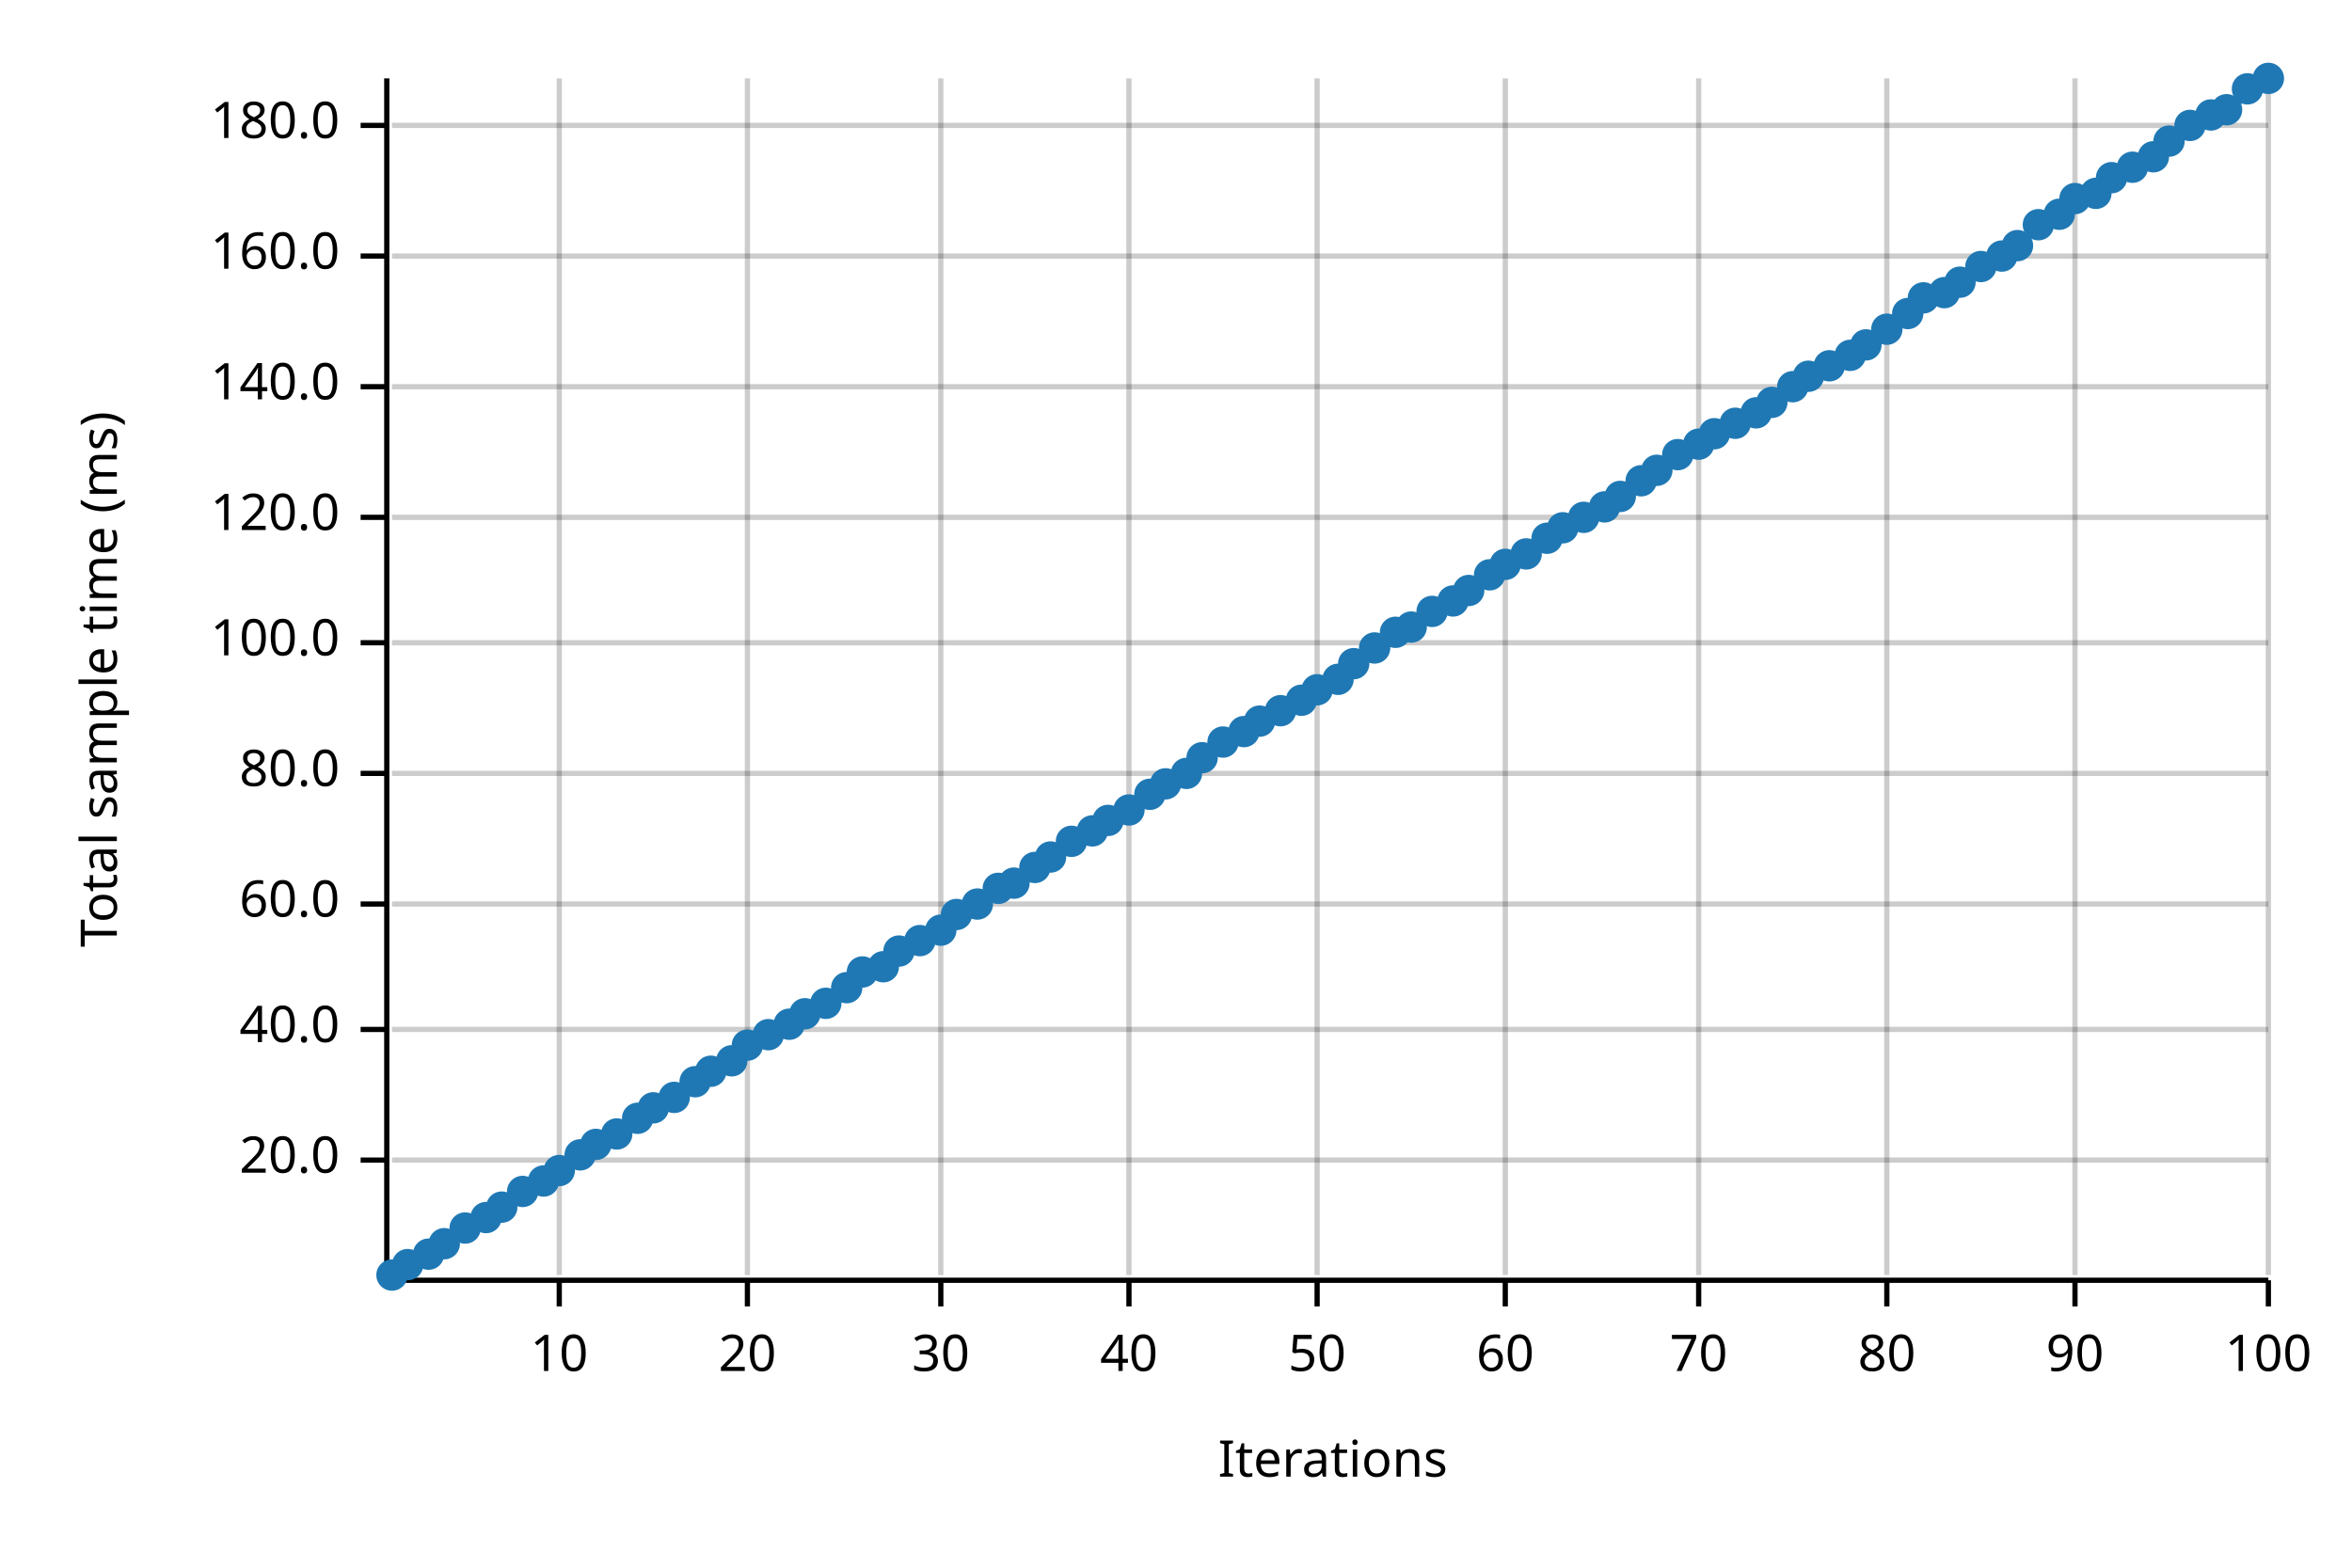
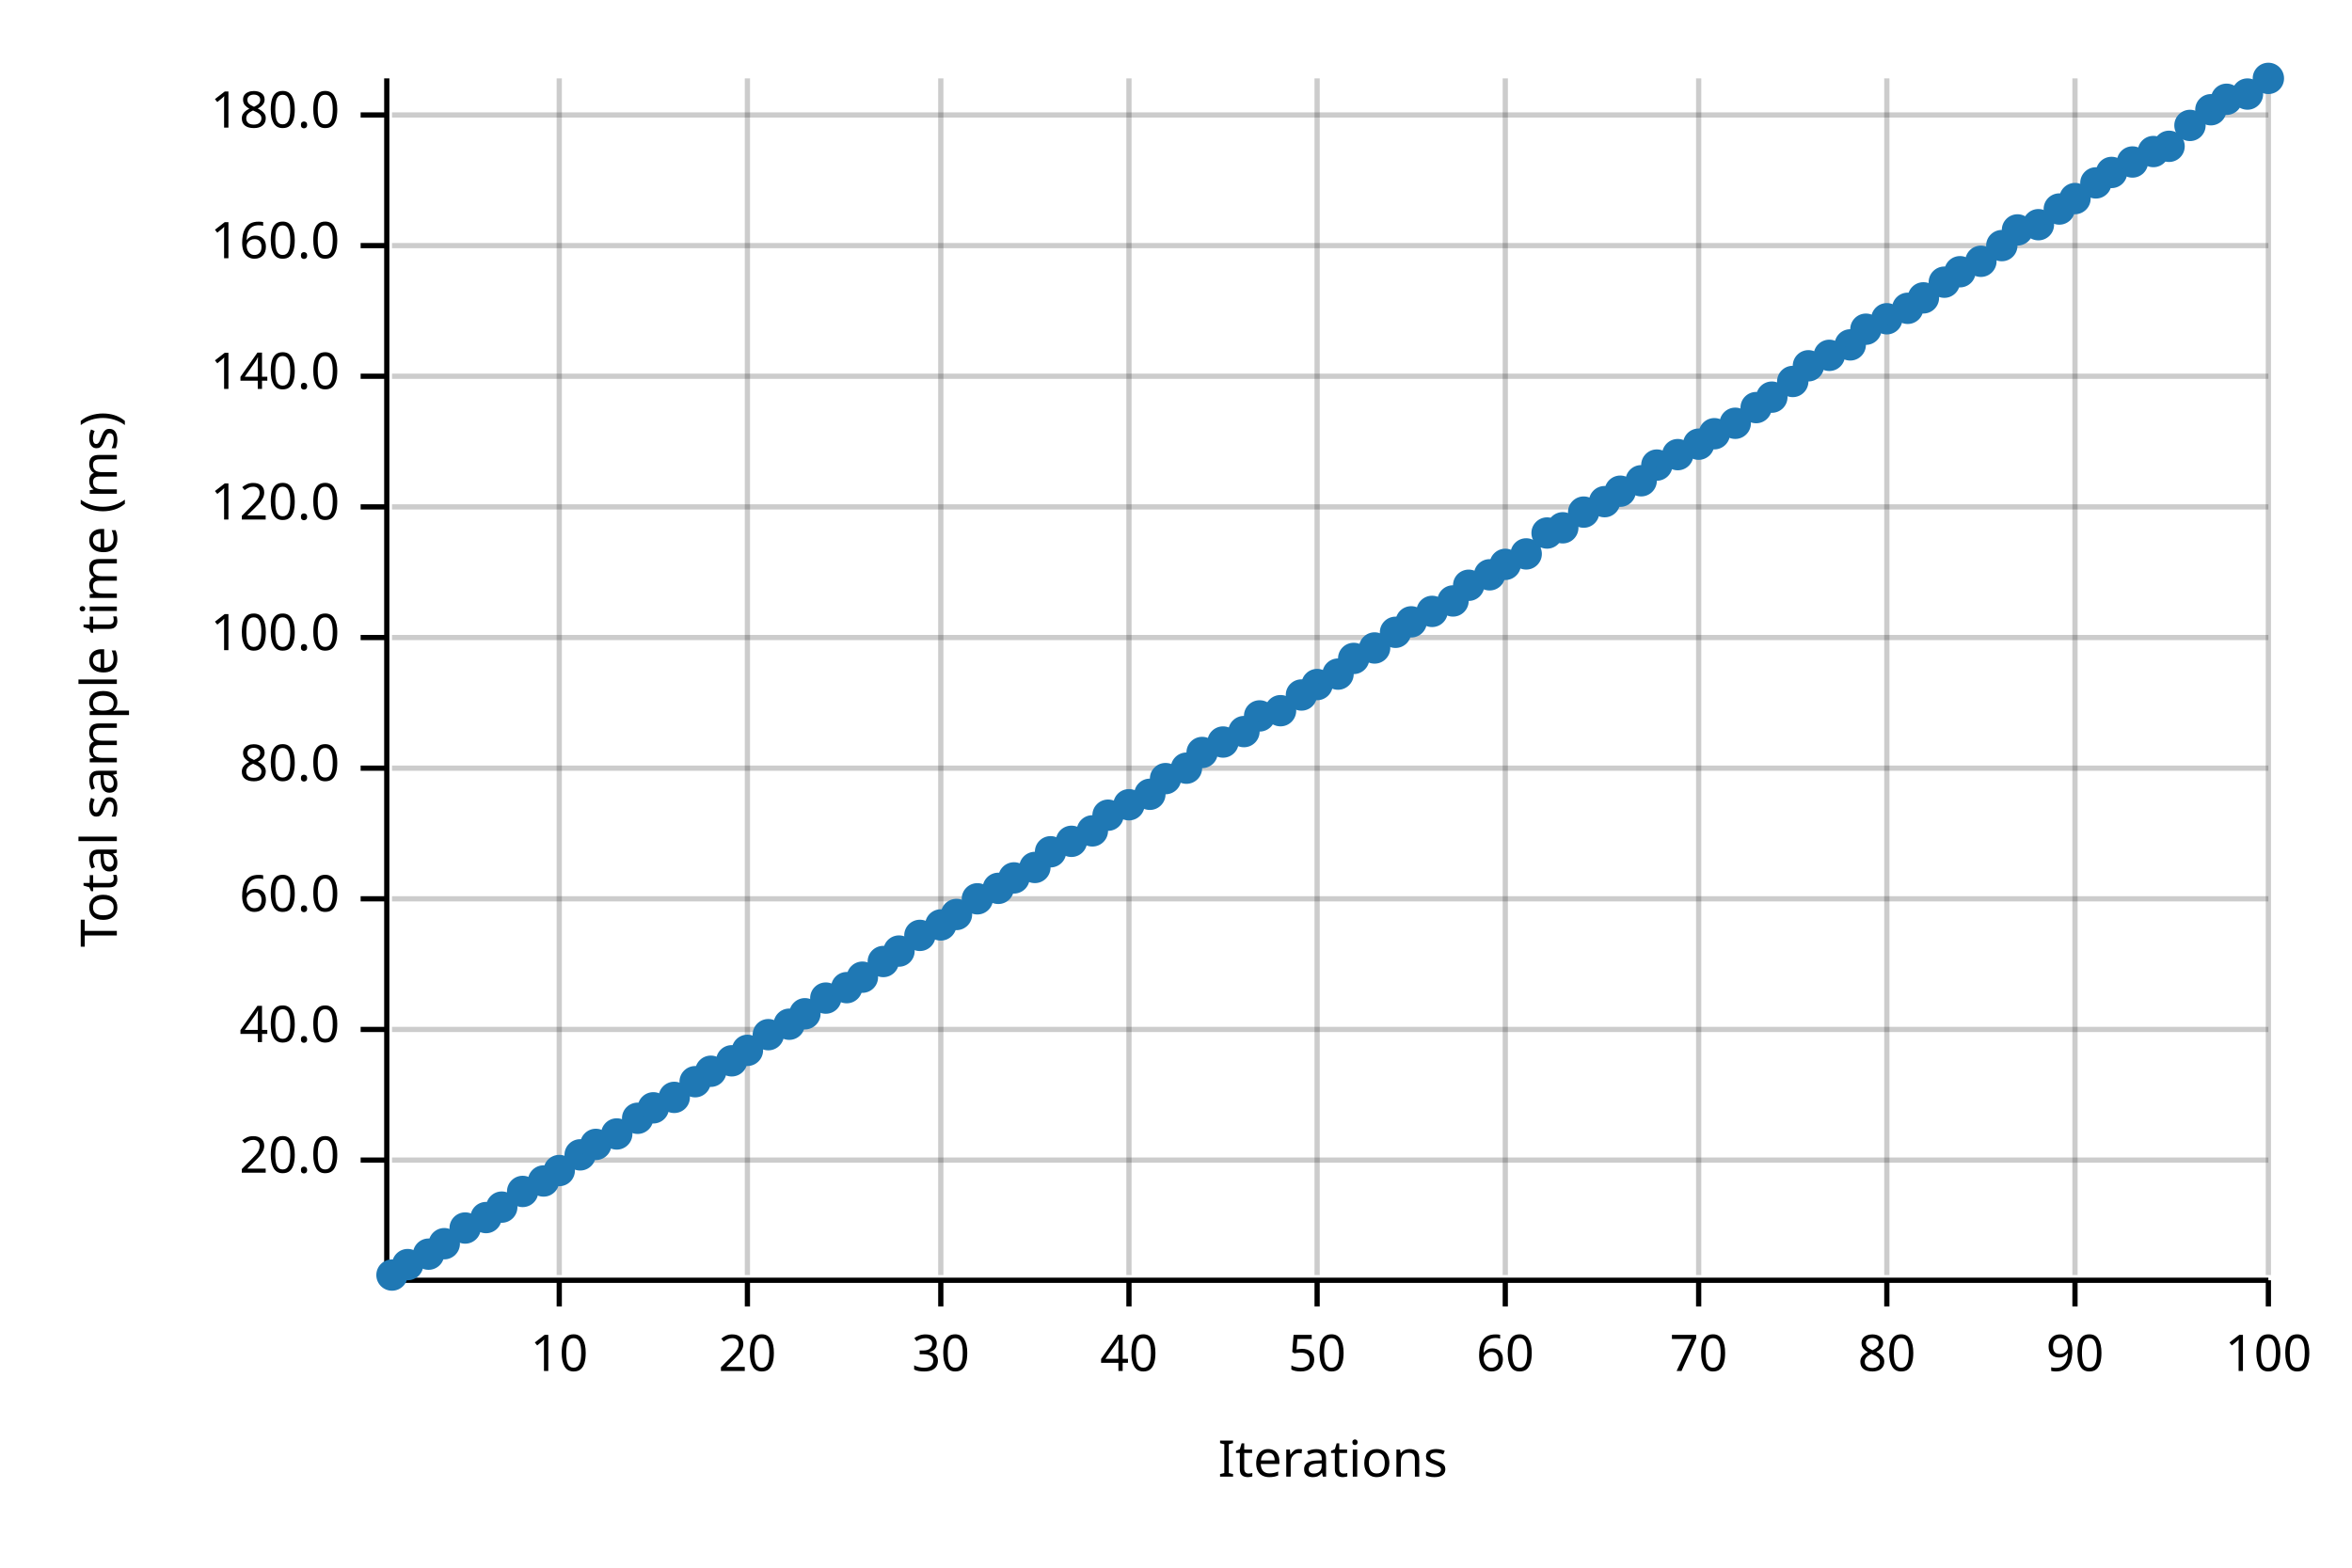
<svg xmlns="http://www.w3.org/2000/svg" width="450" height="300" viewBox="0 0 450 300">
  <text x="15" y="130" dy="0.76em" text-anchor="middle" font-family="sans-serif" font-size="9.677" opacity="1" fill="#000000" transform="rotate(270, 15, 130)">
Total sample time (ms)
</text>
  <text x="255" y="285" dy="-0.5ex" text-anchor="middle" font-family="sans-serif" font-size="9.677" opacity="1" fill="#000000">
Iterations
</text>
  <line opacity="0.2" stroke="#000000" stroke-width="1" x1="107" y1="244" x2="107" y2="15" />
  <line opacity="0.2" stroke="#000000" stroke-width="1" x1="143" y1="244" x2="143" y2="15" />
  <line opacity="0.2" stroke="#000000" stroke-width="1" x1="180" y1="244" x2="180" y2="15" />
  <line opacity="0.2" stroke="#000000" stroke-width="1" x1="216" y1="244" x2="216" y2="15" />
  <line opacity="0.2" stroke="#000000" stroke-width="1" x1="252" y1="244" x2="252" y2="15" />
  <line opacity="0.2" stroke="#000000" stroke-width="1" x1="288" y1="244" x2="288" y2="15" />
  <line opacity="0.2" stroke="#000000" stroke-width="1" x1="325" y1="244" x2="325" y2="15" />
  <line opacity="0.2" stroke="#000000" stroke-width="1" x1="361" y1="244" x2="361" y2="15" />
  <line opacity="0.2" stroke="#000000" stroke-width="1" x1="397" y1="244" x2="397" y2="15" />
  <line opacity="0.2" stroke="#000000" stroke-width="1" x1="434" y1="244" x2="434" y2="15" />
  <line opacity="0.2" stroke="#000000" stroke-width="1" x1="75" y1="222" x2="434" y2="222" />
  <line opacity="0.2" stroke="#000000" stroke-width="1" x1="75" y1="197" x2="434" y2="197" />
-   <line opacity="0.2" stroke="#000000" stroke-width="1" x1="75" y1="173" x2="434" y2="173" />
-   <line opacity="0.2" stroke="#000000" stroke-width="1" x1="75" y1="148" x2="434" y2="148" />
-   <line opacity="0.2" stroke="#000000" stroke-width="1" x1="75" y1="123" x2="434" y2="123" />
-   <line opacity="0.2" stroke="#000000" stroke-width="1" x1="75" y1="99" x2="434" y2="99" />
-   <line opacity="0.2" stroke="#000000" stroke-width="1" x1="75" y1="74" x2="434" y2="74" />
-   <line opacity="0.2" stroke="#000000" stroke-width="1" x1="75" y1="49" x2="434" y2="49" />
-   <line opacity="0.2" stroke="#000000" stroke-width="1" x1="75" y1="24" x2="434" y2="24" />
+   <line opacity="0.2" stroke="#000000" stroke-width="1" x1="75" y1="172" x2="434" y2="172" />
+   <line opacity="0.2" stroke="#000000" stroke-width="1" x1="75" y1="147" x2="434" y2="147" />
+   <line opacity="0.2" stroke="#000000" stroke-width="1" x1="75" y1="122" x2="434" y2="122" />
+   <line opacity="0.2" stroke="#000000" stroke-width="1" x1="75" y1="97" x2="434" y2="97" />
+   <line opacity="0.2" stroke="#000000" stroke-width="1" x1="75" y1="72" x2="434" y2="72" />
+   <line opacity="0.2" stroke="#000000" stroke-width="1" x1="75" y1="47" x2="434" y2="47" />
+   <line opacity="0.2" stroke="#000000" stroke-width="1" x1="75" y1="22" x2="434" y2="22" />
  <polyline fill="none" opacity="1" stroke="#000000" stroke-width="1" points="74,15 74,244 " />
  <text x="65" y="222" dy="0.5ex" text-anchor="end" font-family="sans-serif" font-size="9.677" opacity="1" fill="#000000">
20.0
</text>
  <polyline fill="none" opacity="1" stroke="#000000" stroke-width="1" points="69,222 74,222 " />
  <text x="65" y="197" dy="0.5ex" text-anchor="end" font-family="sans-serif" font-size="9.677" opacity="1" fill="#000000">
40.0
</text>
  <polyline fill="none" opacity="1" stroke="#000000" stroke-width="1" points="69,197 74,197 " />
-   <text x="65" y="173" dy="0.5ex" text-anchor="end" font-family="sans-serif" font-size="9.677" opacity="1" fill="#000000">
+   <text x="65" y="172" dy="0.5ex" text-anchor="end" font-family="sans-serif" font-size="9.677" opacity="1" fill="#000000">
60.0
</text>
-   <polyline fill="none" opacity="1" stroke="#000000" stroke-width="1" points="69,173 74,173 " />
-   <text x="65" y="148" dy="0.5ex" text-anchor="end" font-family="sans-serif" font-size="9.677" opacity="1" fill="#000000">
+   <polyline fill="none" opacity="1" stroke="#000000" stroke-width="1" points="69,172 74,172 " />
+   <text x="65" y="147" dy="0.5ex" text-anchor="end" font-family="sans-serif" font-size="9.677" opacity="1" fill="#000000">
80.0
</text>
-   <polyline fill="none" opacity="1" stroke="#000000" stroke-width="1" points="69,148 74,148 " />
-   <text x="65" y="123" dy="0.5ex" text-anchor="end" font-family="sans-serif" font-size="9.677" opacity="1" fill="#000000">
+   <polyline fill="none" opacity="1" stroke="#000000" stroke-width="1" points="69,147 74,147 " />
+   <text x="65" y="122" dy="0.5ex" text-anchor="end" font-family="sans-serif" font-size="9.677" opacity="1" fill="#000000">
100.0
</text>
-   <polyline fill="none" opacity="1" stroke="#000000" stroke-width="1" points="69,123 74,123 " />
-   <text x="65" y="99" dy="0.5ex" text-anchor="end" font-family="sans-serif" font-size="9.677" opacity="1" fill="#000000">
+   <polyline fill="none" opacity="1" stroke="#000000" stroke-width="1" points="69,122 74,122 " />
+   <text x="65" y="97" dy="0.5ex" text-anchor="end" font-family="sans-serif" font-size="9.677" opacity="1" fill="#000000">
120.0
</text>
-   <polyline fill="none" opacity="1" stroke="#000000" stroke-width="1" points="69,99 74,99 " />
-   <text x="65" y="74" dy="0.5ex" text-anchor="end" font-family="sans-serif" font-size="9.677" opacity="1" fill="#000000">
+   <polyline fill="none" opacity="1" stroke="#000000" stroke-width="1" points="69,97 74,97 " />
+   <text x="65" y="72" dy="0.5ex" text-anchor="end" font-family="sans-serif" font-size="9.677" opacity="1" fill="#000000">
140.0
</text>
-   <polyline fill="none" opacity="1" stroke="#000000" stroke-width="1" points="69,74 74,74 " />
-   <text x="65" y="49" dy="0.5ex" text-anchor="end" font-family="sans-serif" font-size="9.677" opacity="1" fill="#000000">
+   <polyline fill="none" opacity="1" stroke="#000000" stroke-width="1" points="69,72 74,72 " />
+   <text x="65" y="47" dy="0.5ex" text-anchor="end" font-family="sans-serif" font-size="9.677" opacity="1" fill="#000000">
160.0
</text>
-   <polyline fill="none" opacity="1" stroke="#000000" stroke-width="1" points="69,49 74,49 " />
-   <text x="65" y="24" dy="0.5ex" text-anchor="end" font-family="sans-serif" font-size="9.677" opacity="1" fill="#000000">
+   <polyline fill="none" opacity="1" stroke="#000000" stroke-width="1" points="69,47 74,47 " />
+   <text x="65" y="22" dy="0.5ex" text-anchor="end" font-family="sans-serif" font-size="9.677" opacity="1" fill="#000000">
180.0
</text>
-   <polyline fill="none" opacity="1" stroke="#000000" stroke-width="1" points="69,24 74,24 " />
+   <polyline fill="none" opacity="1" stroke="#000000" stroke-width="1" points="69,22 74,22 " />
  <polyline fill="none" opacity="1" stroke="#000000" stroke-width="1" points="75,245 434,245 " />
  <text x="107" y="255" dy="0.76em" text-anchor="middle" font-family="sans-serif" font-size="9.677" opacity="1" fill="#000000">
10
</text>
  <polyline fill="none" opacity="1" stroke="#000000" stroke-width="1" points="107,245 107,250 " />
  <text x="143" y="255" dy="0.76em" text-anchor="middle" font-family="sans-serif" font-size="9.677" opacity="1" fill="#000000">
20
</text>
  <polyline fill="none" opacity="1" stroke="#000000" stroke-width="1" points="143,245 143,250 " />
  <text x="180" y="255" dy="0.76em" text-anchor="middle" font-family="sans-serif" font-size="9.677" opacity="1" fill="#000000">
30
</text>
  <polyline fill="none" opacity="1" stroke="#000000" stroke-width="1" points="180,245 180,250 " />
  <text x="216" y="255" dy="0.76em" text-anchor="middle" font-family="sans-serif" font-size="9.677" opacity="1" fill="#000000">
40
</text>
  <polyline fill="none" opacity="1" stroke="#000000" stroke-width="1" points="216,245 216,250 " />
  <text x="252" y="255" dy="0.76em" text-anchor="middle" font-family="sans-serif" font-size="9.677" opacity="1" fill="#000000">
50
</text>
  <polyline fill="none" opacity="1" stroke="#000000" stroke-width="1" points="252,245 252,250 " />
  <text x="288" y="255" dy="0.76em" text-anchor="middle" font-family="sans-serif" font-size="9.677" opacity="1" fill="#000000">
60
</text>
  <polyline fill="none" opacity="1" stroke="#000000" stroke-width="1" points="288,245 288,250 " />
  <text x="325" y="255" dy="0.76em" text-anchor="middle" font-family="sans-serif" font-size="9.677" opacity="1" fill="#000000">
70
</text>
  <polyline fill="none" opacity="1" stroke="#000000" stroke-width="1" points="325,245 325,250 " />
  <text x="361" y="255" dy="0.76em" text-anchor="middle" font-family="sans-serif" font-size="9.677" opacity="1" fill="#000000">
80
</text>
  <polyline fill="none" opacity="1" stroke="#000000" stroke-width="1" points="361,245 361,250 " />
  <text x="397" y="255" dy="0.76em" text-anchor="middle" font-family="sans-serif" font-size="9.677" opacity="1" fill="#000000">
90
</text>
  <polyline fill="none" opacity="1" stroke="#000000" stroke-width="1" points="397,245 397,250 " />
  <text x="434" y="255" dy="0.76em" text-anchor="middle" font-family="sans-serif" font-size="9.677" opacity="1" fill="#000000">
100
</text>
  <polyline fill="none" opacity="1" stroke="#000000" stroke-width="1" points="434,245 434,250 " />
  <circle cx="75" cy="244" r="3" opacity="1" fill="#1F78B4" stroke="none" stroke-width="1" />
  <circle cx="78" cy="242" r="3" opacity="1" fill="#1F78B4" stroke="none" stroke-width="1" />
  <circle cx="82" cy="240" r="3" opacity="1" fill="#1F78B4" stroke="none" stroke-width="1" />
  <circle cx="85" cy="238" r="3" opacity="1" fill="#1F78B4" stroke="none" stroke-width="1" />
  <circle cx="89" cy="235" r="3" opacity="1" fill="#1F78B4" stroke="none" stroke-width="1" />
  <circle cx="93" cy="233" r="3" opacity="1" fill="#1F78B4" stroke="none" stroke-width="1" />
  <circle cx="96" cy="231" r="3" opacity="1" fill="#1F78B4" stroke="none" stroke-width="1" />
  <circle cx="100" cy="228" r="3" opacity="1" fill="#1F78B4" stroke="none" stroke-width="1" />
  <circle cx="104" cy="226" r="3" opacity="1" fill="#1F78B4" stroke="none" stroke-width="1" />
  <circle cx="107" cy="224" r="3" opacity="1" fill="#1F78B4" stroke="none" stroke-width="1" />
  <circle cx="111" cy="221" r="3" opacity="1" fill="#1F78B4" stroke="none" stroke-width="1" />
  <circle cx="114" cy="219" r="3" opacity="1" fill="#1F78B4" stroke="none" stroke-width="1" />
  <circle cx="118" cy="217" r="3" opacity="1" fill="#1F78B4" stroke="none" stroke-width="1" />
  <circle cx="122" cy="214" r="3" opacity="1" fill="#1F78B4" stroke="none" stroke-width="1" />
  <circle cx="125" cy="212" r="3" opacity="1" fill="#1F78B4" stroke="none" stroke-width="1" />
  <circle cx="129" cy="210" r="3" opacity="1" fill="#1F78B4" stroke="none" stroke-width="1" />
  <circle cx="133" cy="207" r="3" opacity="1" fill="#1F78B4" stroke="none" stroke-width="1" />
  <circle cx="136" cy="205" r="3" opacity="1" fill="#1F78B4" stroke="none" stroke-width="1" />
  <circle cx="140" cy="203" r="3" opacity="1" fill="#1F78B4" stroke="none" stroke-width="1" />
-   <circle cx="143" cy="200" r="3" opacity="1" fill="#1F78B4" stroke="none" stroke-width="1" />
+   <circle cx="143" cy="201" r="3" opacity="1" fill="#1F78B4" stroke="none" stroke-width="1" />
  <circle cx="147" cy="198" r="3" opacity="1" fill="#1F78B4" stroke="none" stroke-width="1" />
  <circle cx="151" cy="196" r="3" opacity="1" fill="#1F78B4" stroke="none" stroke-width="1" />
  <circle cx="154" cy="194" r="3" opacity="1" fill="#1F78B4" stroke="none" stroke-width="1" />
-   <circle cx="158" cy="192" r="3" opacity="1" fill="#1F78B4" stroke="none" stroke-width="1" />
+   <circle cx="158" cy="191" r="3" opacity="1" fill="#1F78B4" stroke="none" stroke-width="1" />
  <circle cx="162" cy="189" r="3" opacity="1" fill="#1F78B4" stroke="none" stroke-width="1" />
-   <circle cx="165" cy="186" r="3" opacity="1" fill="#1F78B4" stroke="none" stroke-width="1" />
-   <circle cx="169" cy="185" r="3" opacity="1" fill="#1F78B4" stroke="none" stroke-width="1" />
+   <circle cx="165" cy="187" r="3" opacity="1" fill="#1F78B4" stroke="none" stroke-width="1" />
+   <circle cx="169" cy="184" r="3" opacity="1" fill="#1F78B4" stroke="none" stroke-width="1" />
  <circle cx="172" cy="182" r="3" opacity="1" fill="#1F78B4" stroke="none" stroke-width="1" />
-   <circle cx="176" cy="180" r="3" opacity="1" fill="#1F78B4" stroke="none" stroke-width="1" />
-   <circle cx="180" cy="178" r="3" opacity="1" fill="#1F78B4" stroke="none" stroke-width="1" />
+   <circle cx="176" cy="179" r="3" opacity="1" fill="#1F78B4" stroke="none" stroke-width="1" />
+   <circle cx="180" cy="177" r="3" opacity="1" fill="#1F78B4" stroke="none" stroke-width="1" />
  <circle cx="183" cy="175" r="3" opacity="1" fill="#1F78B4" stroke="none" stroke-width="1" />
-   <circle cx="187" cy="173" r="3" opacity="1" fill="#1F78B4" stroke="none" stroke-width="1" />
+   <circle cx="187" cy="172" r="3" opacity="1" fill="#1F78B4" stroke="none" stroke-width="1" />
  <circle cx="191" cy="170" r="3" opacity="1" fill="#1F78B4" stroke="none" stroke-width="1" />
-   <circle cx="194" cy="169" r="3" opacity="1" fill="#1F78B4" stroke="none" stroke-width="1" />
+   <circle cx="194" cy="168" r="3" opacity="1" fill="#1F78B4" stroke="none" stroke-width="1" />
  <circle cx="198" cy="166" r="3" opacity="1" fill="#1F78B4" stroke="none" stroke-width="1" />
-   <circle cx="201" cy="164" r="3" opacity="1" fill="#1F78B4" stroke="none" stroke-width="1" />
+   <circle cx="201" cy="163" r="3" opacity="1" fill="#1F78B4" stroke="none" stroke-width="1" />
  <circle cx="205" cy="161" r="3" opacity="1" fill="#1F78B4" stroke="none" stroke-width="1" />
  <circle cx="209" cy="159" r="3" opacity="1" fill="#1F78B4" stroke="none" stroke-width="1" />
-   <circle cx="212" cy="157" r="3" opacity="1" fill="#1F78B4" stroke="none" stroke-width="1" />
-   <circle cx="216" cy="155" r="3" opacity="1" fill="#1F78B4" stroke="none" stroke-width="1" />
+   <circle cx="212" cy="156" r="3" opacity="1" fill="#1F78B4" stroke="none" stroke-width="1" />
+   <circle cx="216" cy="154" r="3" opacity="1" fill="#1F78B4" stroke="none" stroke-width="1" />
  <circle cx="220" cy="152" r="3" opacity="1" fill="#1F78B4" stroke="none" stroke-width="1" />
-   <circle cx="223" cy="150" r="3" opacity="1" fill="#1F78B4" stroke="none" stroke-width="1" />
-   <circle cx="227" cy="148" r="3" opacity="1" fill="#1F78B4" stroke="none" stroke-width="1" />
-   <circle cx="230" cy="145" r="3" opacity="1" fill="#1F78B4" stroke="none" stroke-width="1" />
+   <circle cx="223" cy="149" r="3" opacity="1" fill="#1F78B4" stroke="none" stroke-width="1" />
+   <circle cx="227" cy="147" r="3" opacity="1" fill="#1F78B4" stroke="none" stroke-width="1" />
+   <circle cx="230" cy="144" r="3" opacity="1" fill="#1F78B4" stroke="none" stroke-width="1" />
  <circle cx="234" cy="142" r="3" opacity="1" fill="#1F78B4" stroke="none" stroke-width="1" />
  <circle cx="238" cy="140" r="3" opacity="1" fill="#1F78B4" stroke="none" stroke-width="1" />
-   <circle cx="241" cy="138" r="3" opacity="1" fill="#1F78B4" stroke="none" stroke-width="1" />
+   <circle cx="241" cy="137" r="3" opacity="1" fill="#1F78B4" stroke="none" stroke-width="1" />
  <circle cx="245" cy="136" r="3" opacity="1" fill="#1F78B4" stroke="none" stroke-width="1" />
-   <circle cx="249" cy="134" r="3" opacity="1" fill="#1F78B4" stroke="none" stroke-width="1" />
-   <circle cx="252" cy="132" r="3" opacity="1" fill="#1F78B4" stroke="none" stroke-width="1" />
-   <circle cx="256" cy="130" r="3" opacity="1" fill="#1F78B4" stroke="none" stroke-width="1" />
-   <circle cx="259" cy="127" r="3" opacity="1" fill="#1F78B4" stroke="none" stroke-width="1" />
+   <circle cx="249" cy="133" r="3" opacity="1" fill="#1F78B4" stroke="none" stroke-width="1" />
+   <circle cx="252" cy="131" r="3" opacity="1" fill="#1F78B4" stroke="none" stroke-width="1" />
+   <circle cx="256" cy="129" r="3" opacity="1" fill="#1F78B4" stroke="none" stroke-width="1" />
+   <circle cx="259" cy="126" r="3" opacity="1" fill="#1F78B4" stroke="none" stroke-width="1" />
  <circle cx="263" cy="124" r="3" opacity="1" fill="#1F78B4" stroke="none" stroke-width="1" />
  <circle cx="267" cy="121" r="3" opacity="1" fill="#1F78B4" stroke="none" stroke-width="1" />
-   <circle cx="270" cy="120" r="3" opacity="1" fill="#1F78B4" stroke="none" stroke-width="1" />
+   <circle cx="270" cy="119" r="3" opacity="1" fill="#1F78B4" stroke="none" stroke-width="1" />
  <circle cx="274" cy="117" r="3" opacity="1" fill="#1F78B4" stroke="none" stroke-width="1" />
  <circle cx="278" cy="115" r="3" opacity="1" fill="#1F78B4" stroke="none" stroke-width="1" />
-   <circle cx="281" cy="113" r="3" opacity="1" fill="#1F78B4" stroke="none" stroke-width="1" />
+   <circle cx="281" cy="112" r="3" opacity="1" fill="#1F78B4" stroke="none" stroke-width="1" />
  <circle cx="285" cy="110" r="3" opacity="1" fill="#1F78B4" stroke="none" stroke-width="1" />
  <circle cx="288" cy="108" r="3" opacity="1" fill="#1F78B4" stroke="none" stroke-width="1" />
  <circle cx="292" cy="106" r="3" opacity="1" fill="#1F78B4" stroke="none" stroke-width="1" />
-   <circle cx="296" cy="103" r="3" opacity="1" fill="#1F78B4" stroke="none" stroke-width="1" />
+   <circle cx="296" cy="102" r="3" opacity="1" fill="#1F78B4" stroke="none" stroke-width="1" />
  <circle cx="299" cy="101" r="3" opacity="1" fill="#1F78B4" stroke="none" stroke-width="1" />
-   <circle cx="303" cy="99" r="3" opacity="1" fill="#1F78B4" stroke="none" stroke-width="1" />
-   <circle cx="307" cy="97" r="3" opacity="1" fill="#1F78B4" stroke="none" stroke-width="1" />
-   <circle cx="310" cy="95" r="3" opacity="1" fill="#1F78B4" stroke="none" stroke-width="1" />
+   <circle cx="303" cy="98" r="3" opacity="1" fill="#1F78B4" stroke="none" stroke-width="1" />
+   <circle cx="307" cy="96" r="3" opacity="1" fill="#1F78B4" stroke="none" stroke-width="1" />
+   <circle cx="310" cy="94" r="3" opacity="1" fill="#1F78B4" stroke="none" stroke-width="1" />
  <circle cx="314" cy="92" r="3" opacity="1" fill="#1F78B4" stroke="none" stroke-width="1" />
-   <circle cx="317" cy="90" r="3" opacity="1" fill="#1F78B4" stroke="none" stroke-width="1" />
+   <circle cx="317" cy="89" r="3" opacity="1" fill="#1F78B4" stroke="none" stroke-width="1" />
  <circle cx="321" cy="87" r="3" opacity="1" fill="#1F78B4" stroke="none" stroke-width="1" />
  <circle cx="325" cy="85" r="3" opacity="1" fill="#1F78B4" stroke="none" stroke-width="1" />
  <circle cx="328" cy="83" r="3" opacity="1" fill="#1F78B4" stroke="none" stroke-width="1" />
  <circle cx="332" cy="81" r="3" opacity="1" fill="#1F78B4" stroke="none" stroke-width="1" />
-   <circle cx="336" cy="79" r="3" opacity="1" fill="#1F78B4" stroke="none" stroke-width="1" />
-   <circle cx="339" cy="77" r="3" opacity="1" fill="#1F78B4" stroke="none" stroke-width="1" />
-   <circle cx="343" cy="74" r="3" opacity="1" fill="#1F78B4" stroke="none" stroke-width="1" />
-   <circle cx="346" cy="72" r="3" opacity="1" fill="#1F78B4" stroke="none" stroke-width="1" />
-   <circle cx="350" cy="70" r="3" opacity="1" fill="#1F78B4" stroke="none" stroke-width="1" />
-   <circle cx="354" cy="68" r="3" opacity="1" fill="#1F78B4" stroke="none" stroke-width="1" />
-   <circle cx="357" cy="66" r="3" opacity="1" fill="#1F78B4" stroke="none" stroke-width="1" />
-   <circle cx="361" cy="63" r="3" opacity="1" fill="#1F78B4" stroke="none" stroke-width="1" />
-   <circle cx="365" cy="60" r="3" opacity="1" fill="#1F78B4" stroke="none" stroke-width="1" />
+   <circle cx="336" cy="78" r="3" opacity="1" fill="#1F78B4" stroke="none" stroke-width="1" />
+   <circle cx="339" cy="76" r="3" opacity="1" fill="#1F78B4" stroke="none" stroke-width="1" />
+   <circle cx="343" cy="73" r="3" opacity="1" fill="#1F78B4" stroke="none" stroke-width="1" />
+   <circle cx="346" cy="70" r="3" opacity="1" fill="#1F78B4" stroke="none" stroke-width="1" />
+   <circle cx="350" cy="68" r="3" opacity="1" fill="#1F78B4" stroke="none" stroke-width="1" />
+   <circle cx="354" cy="66" r="3" opacity="1" fill="#1F78B4" stroke="none" stroke-width="1" />
+   <circle cx="357" cy="63" r="3" opacity="1" fill="#1F78B4" stroke="none" stroke-width="1" />
+   <circle cx="361" cy="61" r="3" opacity="1" fill="#1F78B4" stroke="none" stroke-width="1" />
+   <circle cx="365" cy="59" r="3" opacity="1" fill="#1F78B4" stroke="none" stroke-width="1" />
  <circle cx="368" cy="57" r="3" opacity="1" fill="#1F78B4" stroke="none" stroke-width="1" />
-   <circle cx="372" cy="56" r="3" opacity="1" fill="#1F78B4" stroke="none" stroke-width="1" />
-   <circle cx="375" cy="54" r="3" opacity="1" fill="#1F78B4" stroke="none" stroke-width="1" />
-   <circle cx="379" cy="51" r="3" opacity="1" fill="#1F78B4" stroke="none" stroke-width="1" />
-   <circle cx="383" cy="49" r="3" opacity="1" fill="#1F78B4" stroke="none" stroke-width="1" />
-   <circle cx="386" cy="47" r="3" opacity="1" fill="#1F78B4" stroke="none" stroke-width="1" />
+   <circle cx="372" cy="54" r="3" opacity="1" fill="#1F78B4" stroke="none" stroke-width="1" />
+   <circle cx="375" cy="52" r="3" opacity="1" fill="#1F78B4" stroke="none" stroke-width="1" />
+   <circle cx="379" cy="50" r="3" opacity="1" fill="#1F78B4" stroke="none" stroke-width="1" />
+   <circle cx="383" cy="47" r="3" opacity="1" fill="#1F78B4" stroke="none" stroke-width="1" />
+   <circle cx="386" cy="44" r="3" opacity="1" fill="#1F78B4" stroke="none" stroke-width="1" />
  <circle cx="390" cy="43" r="3" opacity="1" fill="#1F78B4" stroke="none" stroke-width="1" />
-   <circle cx="394" cy="41" r="3" opacity="1" fill="#1F78B4" stroke="none" stroke-width="1" />
+   <circle cx="394" cy="40" r="3" opacity="1" fill="#1F78B4" stroke="none" stroke-width="1" />
  <circle cx="397" cy="38" r="3" opacity="1" fill="#1F78B4" stroke="none" stroke-width="1" />
-   <circle cx="401" cy="37" r="3" opacity="1" fill="#1F78B4" stroke="none" stroke-width="1" />
-   <circle cx="404" cy="34" r="3" opacity="1" fill="#1F78B4" stroke="none" stroke-width="1" />
-   <circle cx="408" cy="32" r="3" opacity="1" fill="#1F78B4" stroke="none" stroke-width="1" />
-   <circle cx="412" cy="30" r="3" opacity="1" fill="#1F78B4" stroke="none" stroke-width="1" />
-   <circle cx="415" cy="27" r="3" opacity="1" fill="#1F78B4" stroke="none" stroke-width="1" />
+   <circle cx="401" cy="35" r="3" opacity="1" fill="#1F78B4" stroke="none" stroke-width="1" />
+   <circle cx="404" cy="33" r="3" opacity="1" fill="#1F78B4" stroke="none" stroke-width="1" />
+   <circle cx="408" cy="31" r="3" opacity="1" fill="#1F78B4" stroke="none" stroke-width="1" />
+   <circle cx="412" cy="29" r="3" opacity="1" fill="#1F78B4" stroke="none" stroke-width="1" />
+   <circle cx="415" cy="28" r="3" opacity="1" fill="#1F78B4" stroke="none" stroke-width="1" />
  <circle cx="419" cy="24" r="3" opacity="1" fill="#1F78B4" stroke="none" stroke-width="1" />
-   <circle cx="423" cy="22" r="3" opacity="1" fill="#1F78B4" stroke="none" stroke-width="1" />
-   <circle cx="426" cy="21" r="3" opacity="1" fill="#1F78B4" stroke="none" stroke-width="1" />
-   <circle cx="430" cy="17" r="3" opacity="1" fill="#1F78B4" stroke="none" stroke-width="1" />
+   <circle cx="423" cy="21" r="3" opacity="1" fill="#1F78B4" stroke="none" stroke-width="1" />
+   <circle cx="426" cy="19" r="3" opacity="1" fill="#1F78B4" stroke="none" stroke-width="1" />
+   <circle cx="430" cy="18" r="3" opacity="1" fill="#1F78B4" stroke="none" stroke-width="1" />
  <circle cx="434" cy="15" r="3" opacity="1" fill="#1F78B4" stroke="none" stroke-width="1" />
-   <polyline fill="none" opacity="1" stroke="#1F78B4" stroke-width="1" points="75,245 434,16 " />
-   <polygon opacity="0.25" fill="#1F78B4" points="75,245 434,16 434,16 " />
+   <polyline fill="none" opacity="1" stroke="#1F78B4" stroke-width="1" points="75,245 434,15 " />
+   <polygon opacity="0.25" fill="#1F78B4" points="75,245 434,15 434,15 " />
</svg>
